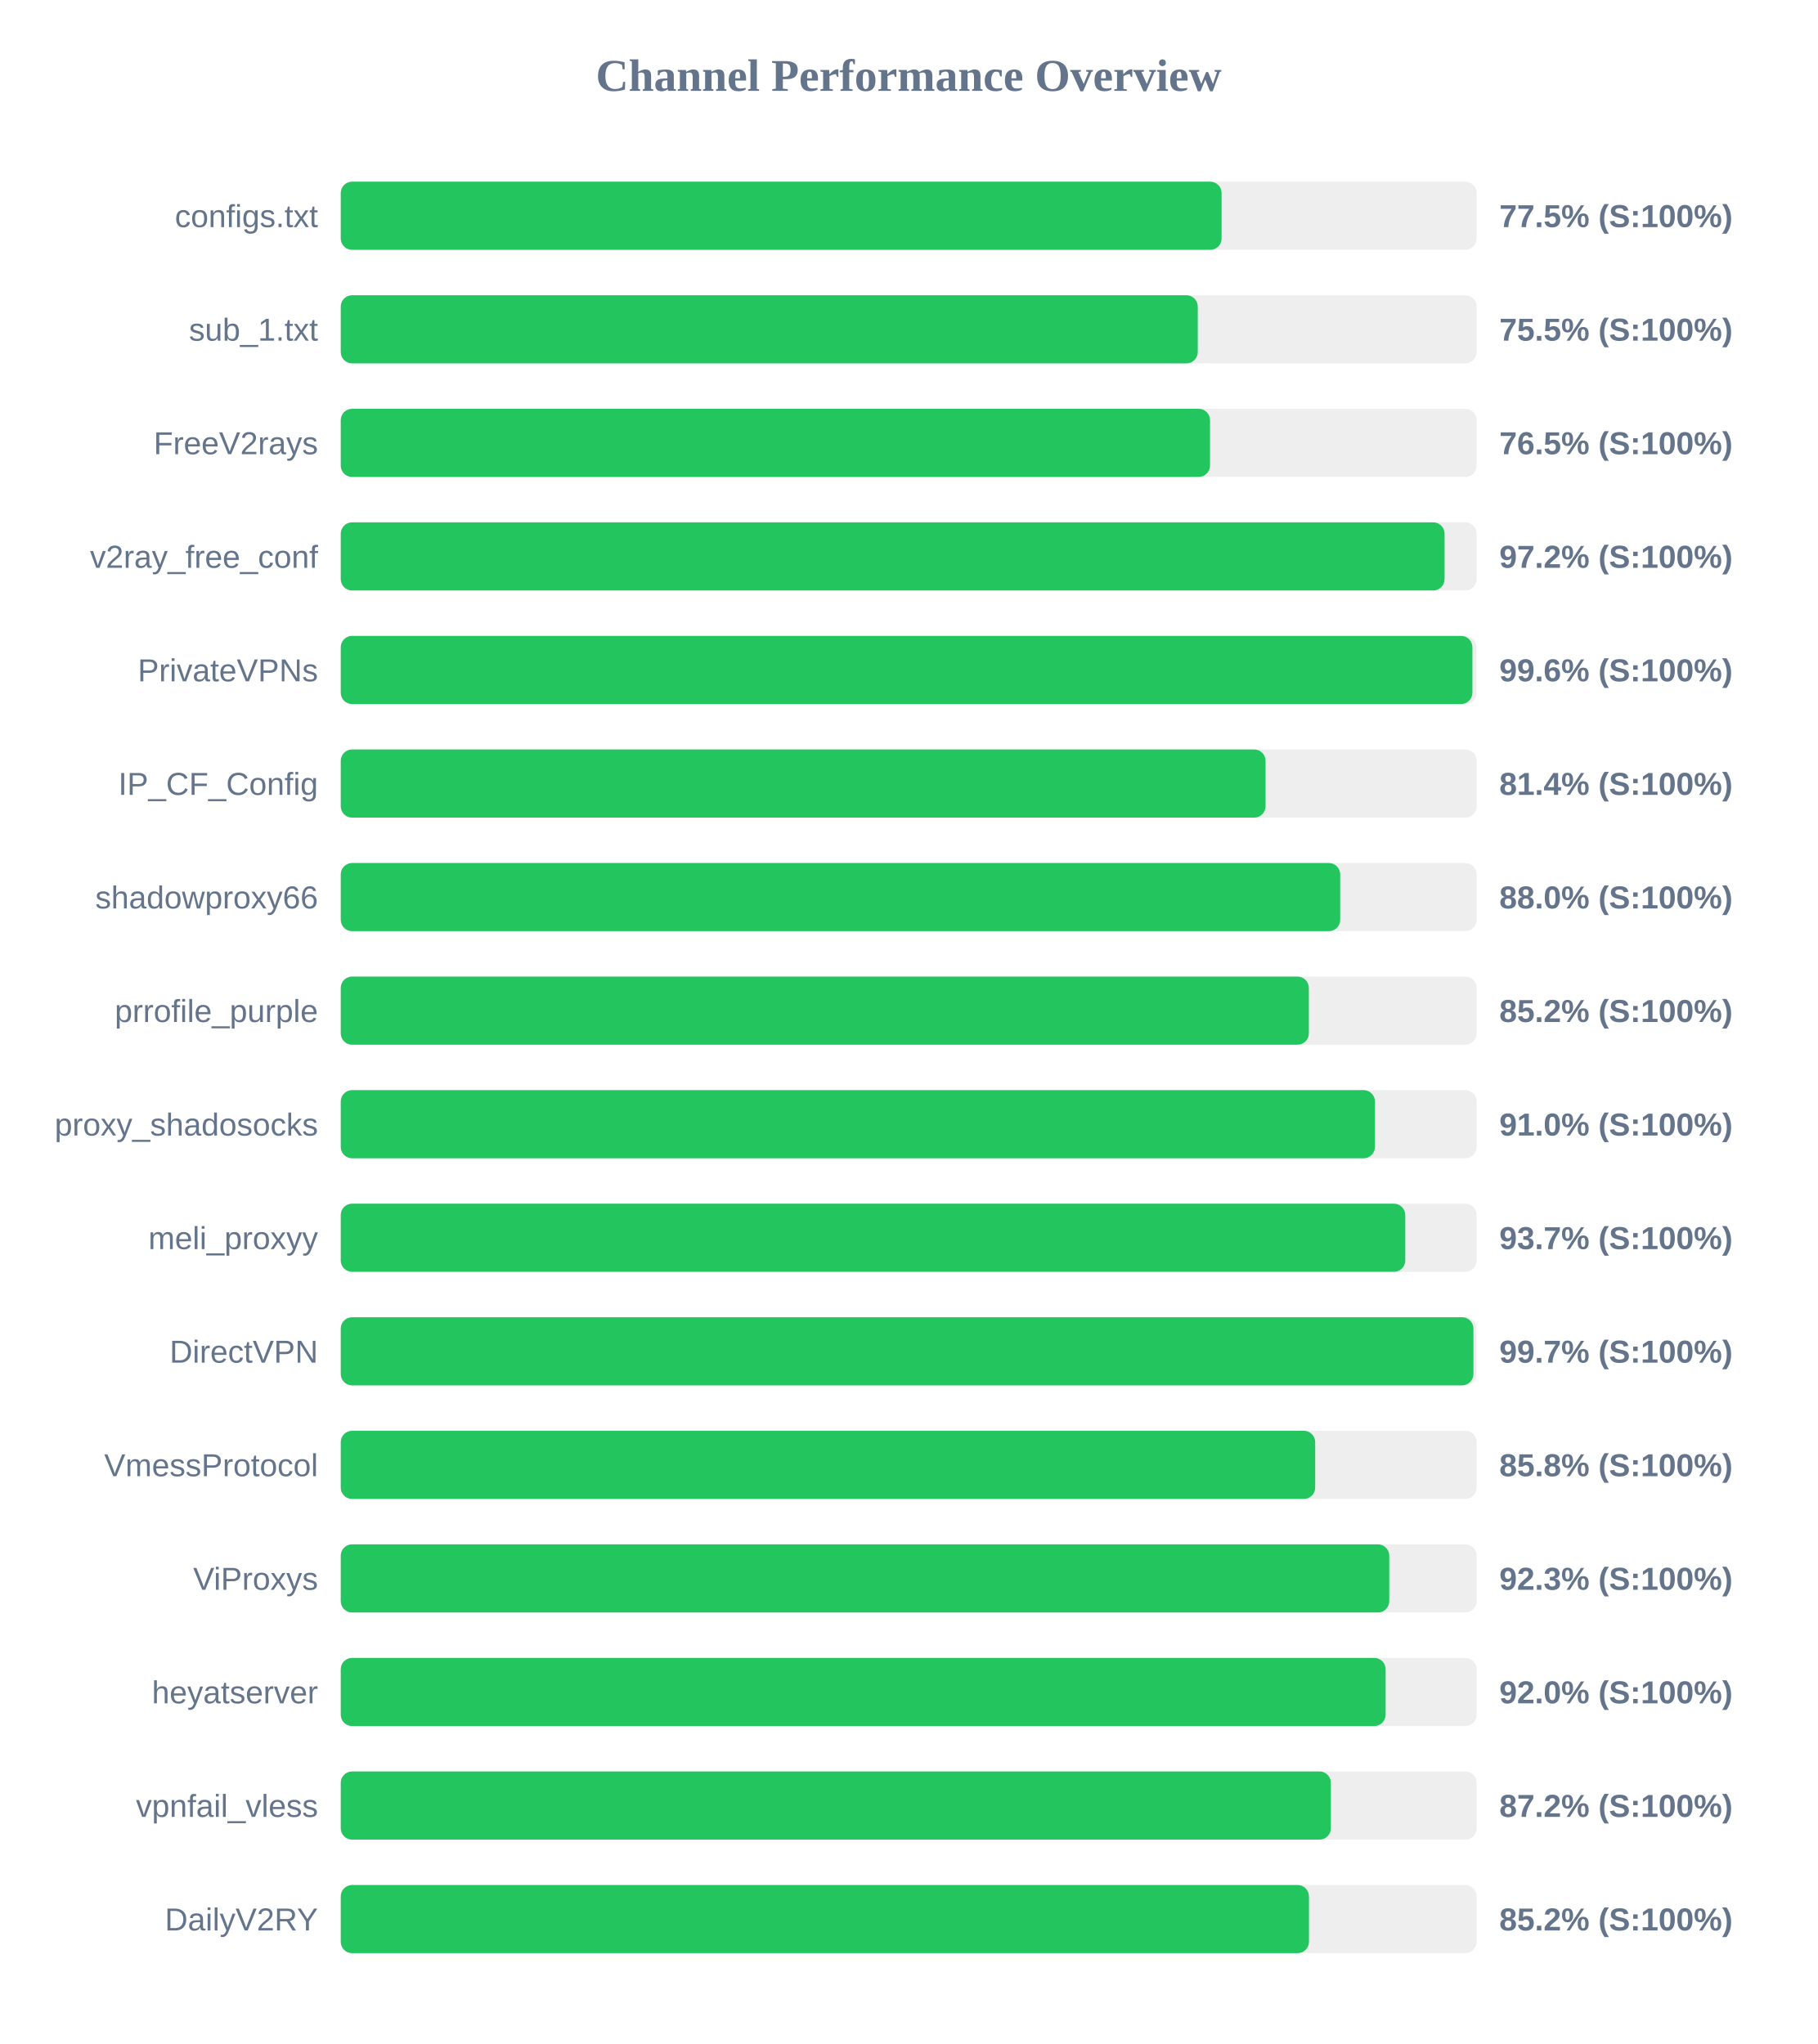
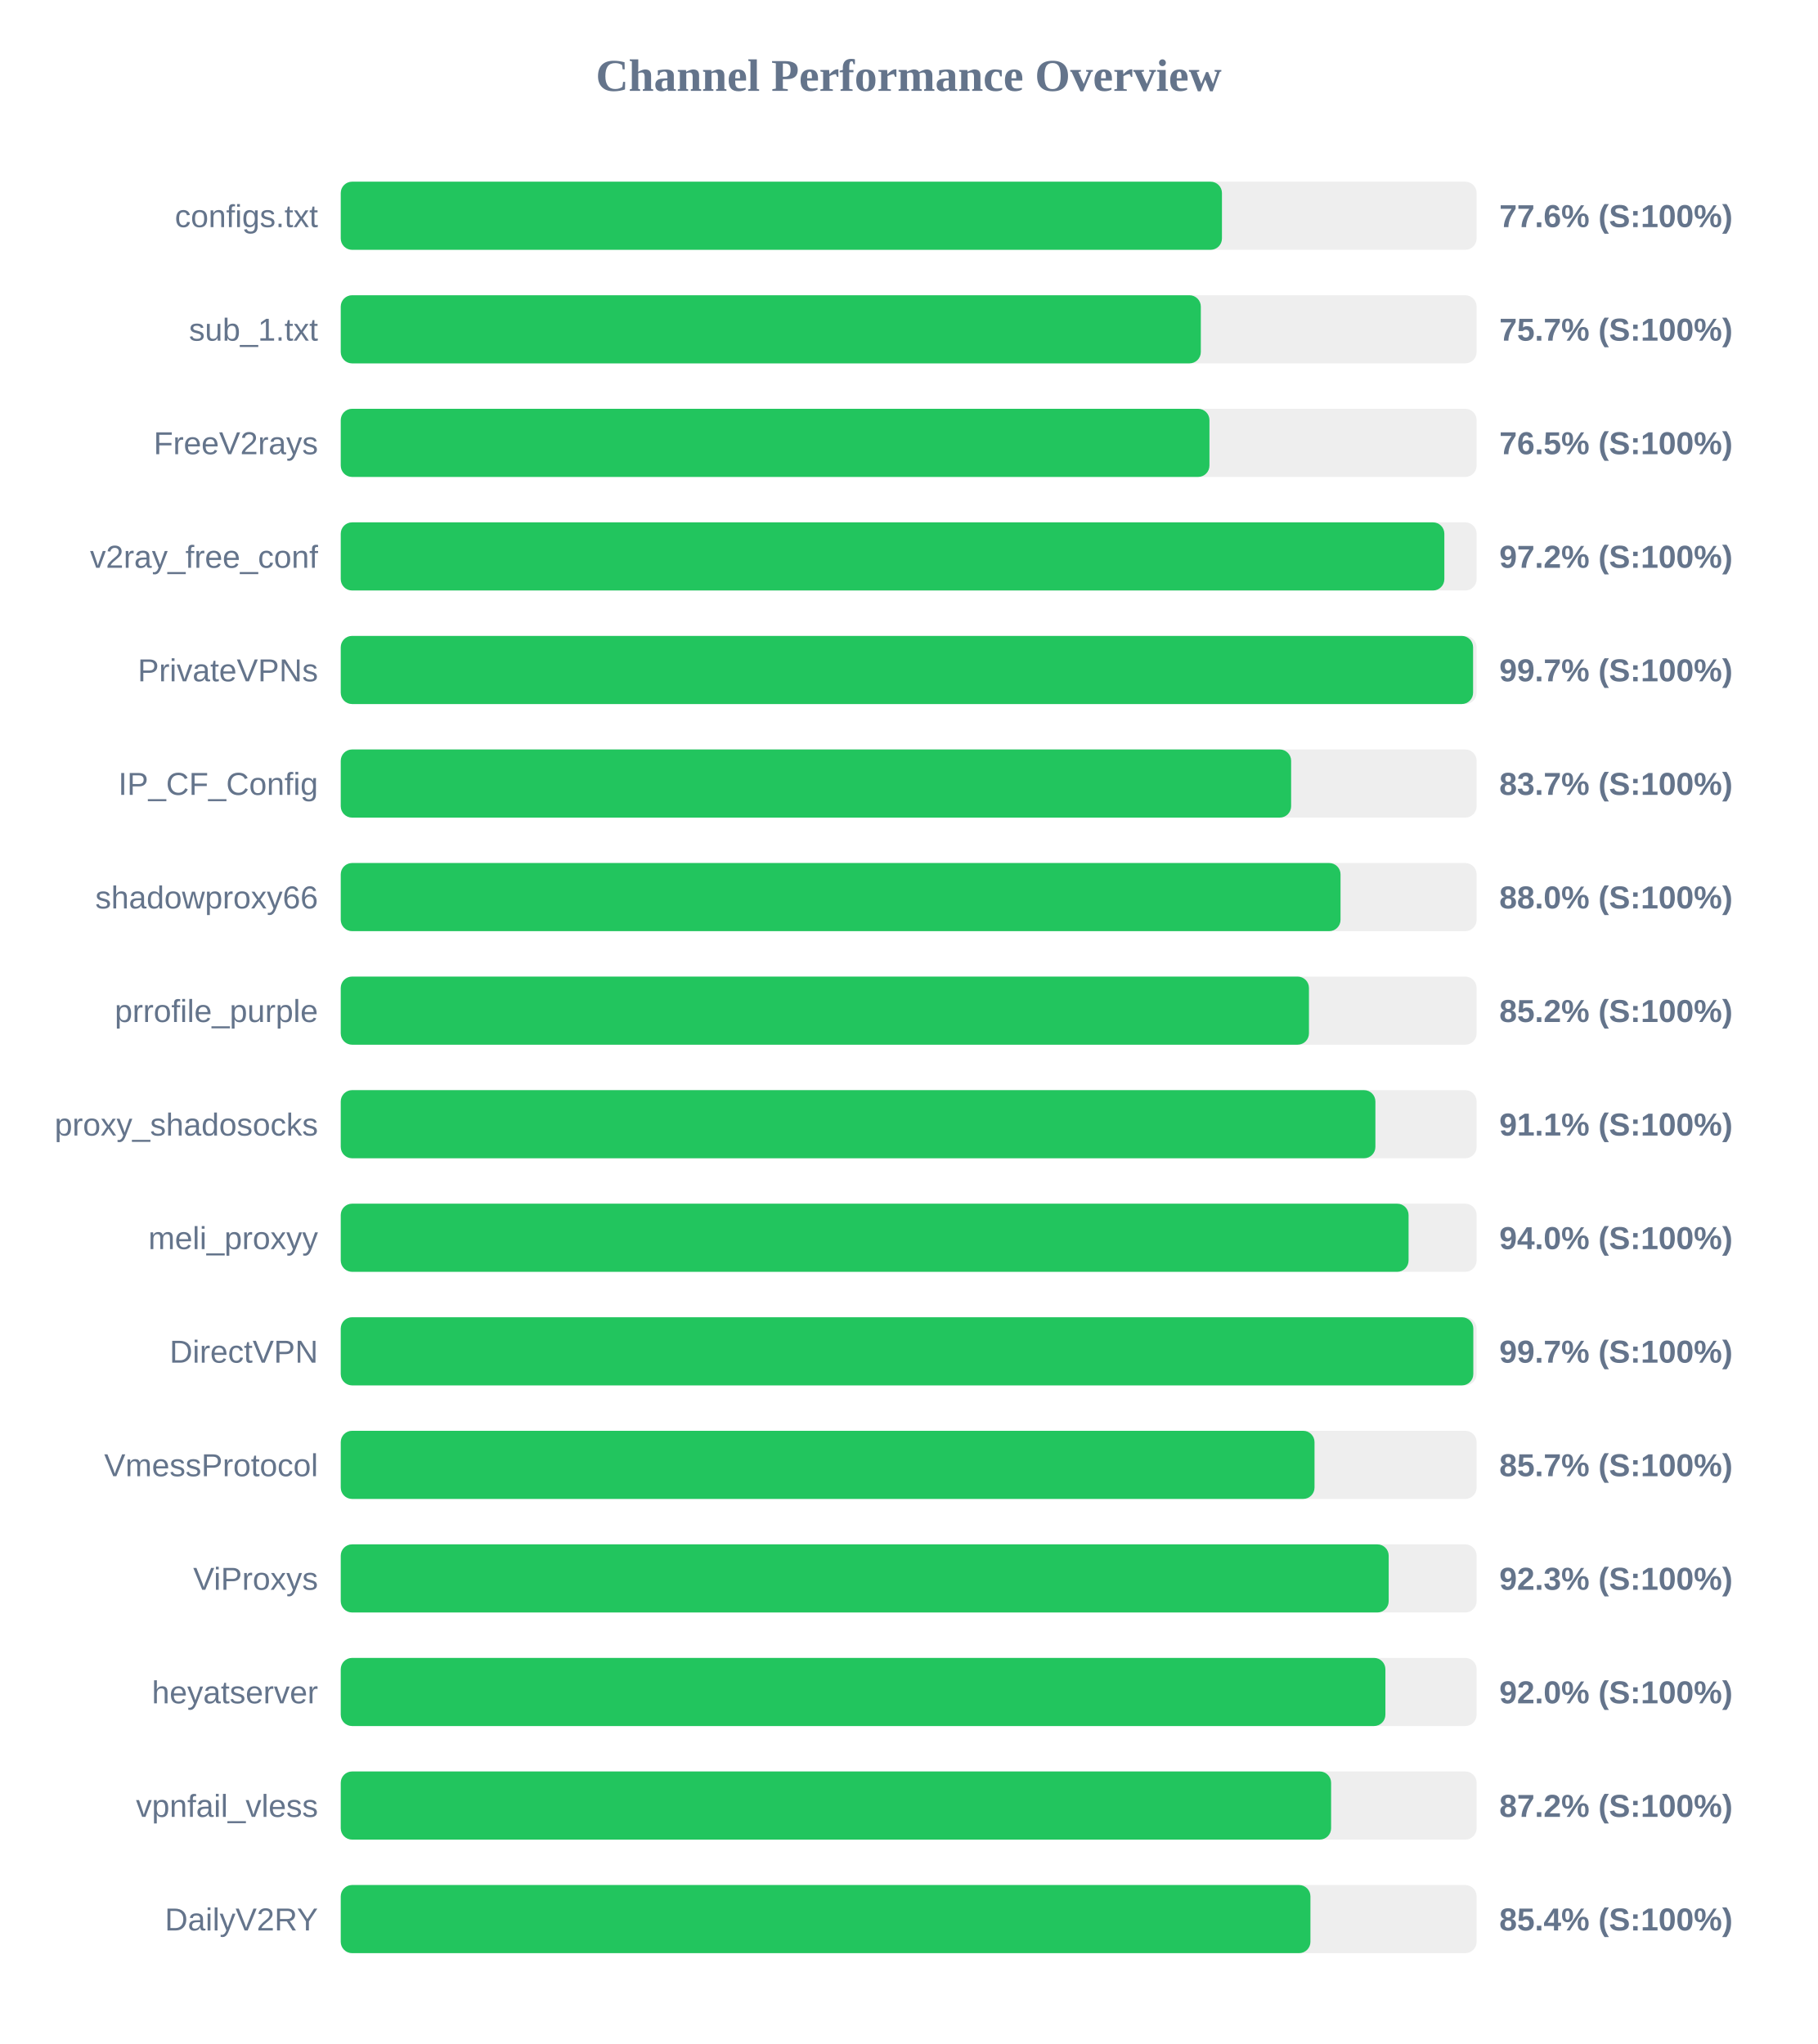
<svg xmlns="http://www.w3.org/2000/svg" width="800" height="900" version="1.1">
  <style>
        .row { font: 14px Arial; fill: #64748b; }
        .score { font: bold 14px Arial; fill: #64748b; }
    </style>
  <text x="400" y="40" text-anchor="middle" font-size="20px" font-weight="bold" fill="#64748b">Channel Performance Overview</text>
  <rect x="150" y="80" width="500" height="30" fill="#eee" rx="5" />
-   <rect x="150" y="80" width="387.75" height="30" fill="#22c55e" rx="5" />
+   <rect x="150" y="80" width="387.9" height="30" fill="#22c55e" rx="5" />
  <text x="140" y="100" text-anchor="end" class="row">configs.txt</text>
-   <text x="660" y="100" text-anchor="start" class="score">77.5% (S:100%)</text>
+   <text x="660" y="100" text-anchor="start" class="score">77.6% (S:100%)</text>
  <rect x="150" y="130" width="500" height="30" fill="#eee" rx="5" />
-   <rect x="150" y="130" width="377.25" height="30" fill="#22c55e" rx="5" />
+   <rect x="150" y="130" width="378.6" height="30" fill="#22c55e" rx="5" />
  <text x="140" y="150" text-anchor="end" class="row">sub_1.txt</text>
-   <text x="660" y="150" text-anchor="start" class="score">75.5% (S:100%)</text>
+   <text x="660" y="150" text-anchor="start" class="score">75.7% (S:100%)</text>
  <rect x="150" y="180" width="500" height="30" fill="#eee" rx="5" />
-   <rect x="150" y="180" width="382.65" height="30" fill="#22c55e" rx="5" />
+   <rect x="150" y="180" width="382.4" height="30" fill="#22c55e" rx="5" />
  <text x="140" y="200" text-anchor="end" class="row">FreeV2rays</text>
  <text x="660" y="200" text-anchor="start" class="score">76.5% (S:100%)</text>
  <rect x="150" y="230" width="500" height="30" fill="#eee" rx="5" />
-   <rect x="150" y="230" width="485.9" height="30" fill="#22c55e" rx="5" />
+   <rect x="150" y="230" width="485.8" height="30" fill="#22c55e" rx="5" />
  <text x="140" y="250" text-anchor="end" class="row">v2ray_free_conf</text>
  <text x="660" y="250" text-anchor="start" class="score">97.2% (S:100%)</text>
  <rect x="150" y="280" width="500" height="30" fill="#eee" rx="5" />
-   <rect x="150" y="280" width="498.15" height="30" fill="#22c55e" rx="5" />
+   <rect x="150" y="280" width="498.45" height="30" fill="#22c55e" rx="5" />
  <text x="140" y="300" text-anchor="end" class="row">PrivateVPNs</text>
-   <text x="660" y="300" text-anchor="start" class="score">99.6% (S:100%)</text>
+   <text x="660" y="300" text-anchor="start" class="score">99.7% (S:100%)</text>
  <rect x="150" y="330" width="500" height="30" fill="#eee" rx="5" />
-   <rect x="150" y="330" width="407.1" height="30" fill="#22c55e" rx="5" />
+   <rect x="150" y="330" width="418.35" height="30" fill="#22c55e" rx="5" />
  <text x="140" y="350" text-anchor="end" class="row">IP_CF_Config</text>
-   <text x="660" y="350" text-anchor="start" class="score">81.4% (S:100%)</text>
+   <text x="660" y="350" text-anchor="start" class="score">83.7% (S:100%)</text>
  <rect x="150" y="380" width="500" height="30" fill="#eee" rx="5" />
-   <rect x="150" y="380" width="439.95" height="30" fill="#22c55e" rx="5" />
+   <rect x="150" y="380" width="440.1" height="30" fill="#22c55e" rx="5" />
  <text x="140" y="400" text-anchor="end" class="row">shadowproxy66</text>
  <text x="660" y="400" text-anchor="start" class="score">88.0% (S:100%)</text>
  <rect x="150" y="430" width="500" height="30" fill="#eee" rx="5" />
-   <rect x="150" y="430" width="426.15" height="30" fill="#22c55e" rx="5" />
+   <rect x="150" y="430" width="426.2" height="30" fill="#22c55e" rx="5" />
  <text x="140" y="450" text-anchor="end" class="row">prrofile_purple</text>
  <text x="660" y="450" text-anchor="start" class="score">85.2% (S:100%)</text>
  <rect x="150" y="480" width="500" height="30" fill="#eee" rx="5" />
-   <rect x="150" y="480" width="455.25" height="30" fill="#22c55e" rx="5" />
+   <rect x="150" y="480" width="455.45" height="30" fill="#22c55e" rx="5" />
  <text x="140" y="500" text-anchor="end" class="row">proxy_shadosocks</text>
-   <text x="660" y="500" text-anchor="start" class="score">91.0% (S:100%)</text>
+   <text x="660" y="500" text-anchor="start" class="score">91.1% (S:100%)</text>
  <rect x="150" y="530" width="500" height="30" fill="#eee" rx="5" />
-   <rect x="150" y="530" width="468.6" height="30" fill="#22c55e" rx="5" />
+   <rect x="150" y="530" width="470.05" height="30" fill="#22c55e" rx="5" />
  <text x="140" y="550" text-anchor="end" class="row">meli_proxyy</text>
-   <text x="660" y="550" text-anchor="start" class="score">93.7% (S:100%)</text>
+   <text x="660" y="550" text-anchor="start" class="score">94.0% (S:100%)</text>
  <rect x="150" y="580" width="500" height="30" fill="#eee" rx="5" />
-   <rect x="150" y="580" width="498.6" height="30" fill="#22c55e" rx="5" />
+   <rect x="150" y="580" width="498.55" height="30" fill="#22c55e" rx="5" />
  <text x="140" y="600" text-anchor="end" class="row">DirectVPN</text>
  <text x="660" y="600" text-anchor="start" class="score">99.7% (S:100%)</text>
  <rect x="150" y="630" width="500" height="30" fill="#eee" rx="5" />
-   <rect x="150" y="630" width="428.95" height="30" fill="#22c55e" rx="5" />
+   <rect x="150" y="630" width="428.65" height="30" fill="#22c55e" rx="5" />
  <text x="140" y="650" text-anchor="end" class="row">VmessProtocol</text>
-   <text x="660" y="650" text-anchor="start" class="score">85.8% (S:100%)</text>
+   <text x="660" y="650" text-anchor="start" class="score">85.7% (S:100%)</text>
  <rect x="150" y="680" width="500" height="30" fill="#eee" rx="5" />
-   <rect x="150" y="680" width="461.55" height="30" fill="#22c55e" rx="5" />
+   <rect x="150" y="680" width="461.3" height="30" fill="#22c55e" rx="5" />
  <text x="140" y="700" text-anchor="end" class="row">ViProxys</text>
  <text x="660" y="700" text-anchor="start" class="score">92.3% (S:100%)</text>
  <rect x="150" y="730" width="500" height="30" fill="#eee" rx="5" />
-   <rect x="150" y="730" width="459.95" height="30" fill="#22c55e" rx="5" />
+   <rect x="150" y="730" width="459.85" height="30" fill="#22c55e" rx="5" />
  <text x="140" y="750" text-anchor="end" class="row">heyatserver</text>
  <text x="660" y="750" text-anchor="start" class="score">92.0% (S:100%)</text>
  <rect x="150" y="780" width="500" height="30" fill="#eee" rx="5" />
-   <rect x="150" y="780" width="435.85" height="30" fill="#22c55e" rx="5" />
+   <rect x="150" y="780" width="435.95" height="30" fill="#22c55e" rx="5" />
  <text x="140" y="800" text-anchor="end" class="row">vpnfail_vless</text>
  <text x="660" y="800" text-anchor="start" class="score">87.2% (S:100%)</text>
  <rect x="150" y="830" width="500" height="30" fill="#eee" rx="5" />
-   <rect x="150" y="830" width="426.2" height="30" fill="#22c55e" rx="5" />
+   <rect x="150" y="830" width="426.85" height="30" fill="#22c55e" rx="5" />
  <text x="140" y="850" text-anchor="end" class="row">DailyV2RY</text>
-   <text x="660" y="850" text-anchor="start" class="score">85.2% (S:100%)</text>
+   <text x="660" y="850" text-anchor="start" class="score">85.4% (S:100%)</text>
</svg>
